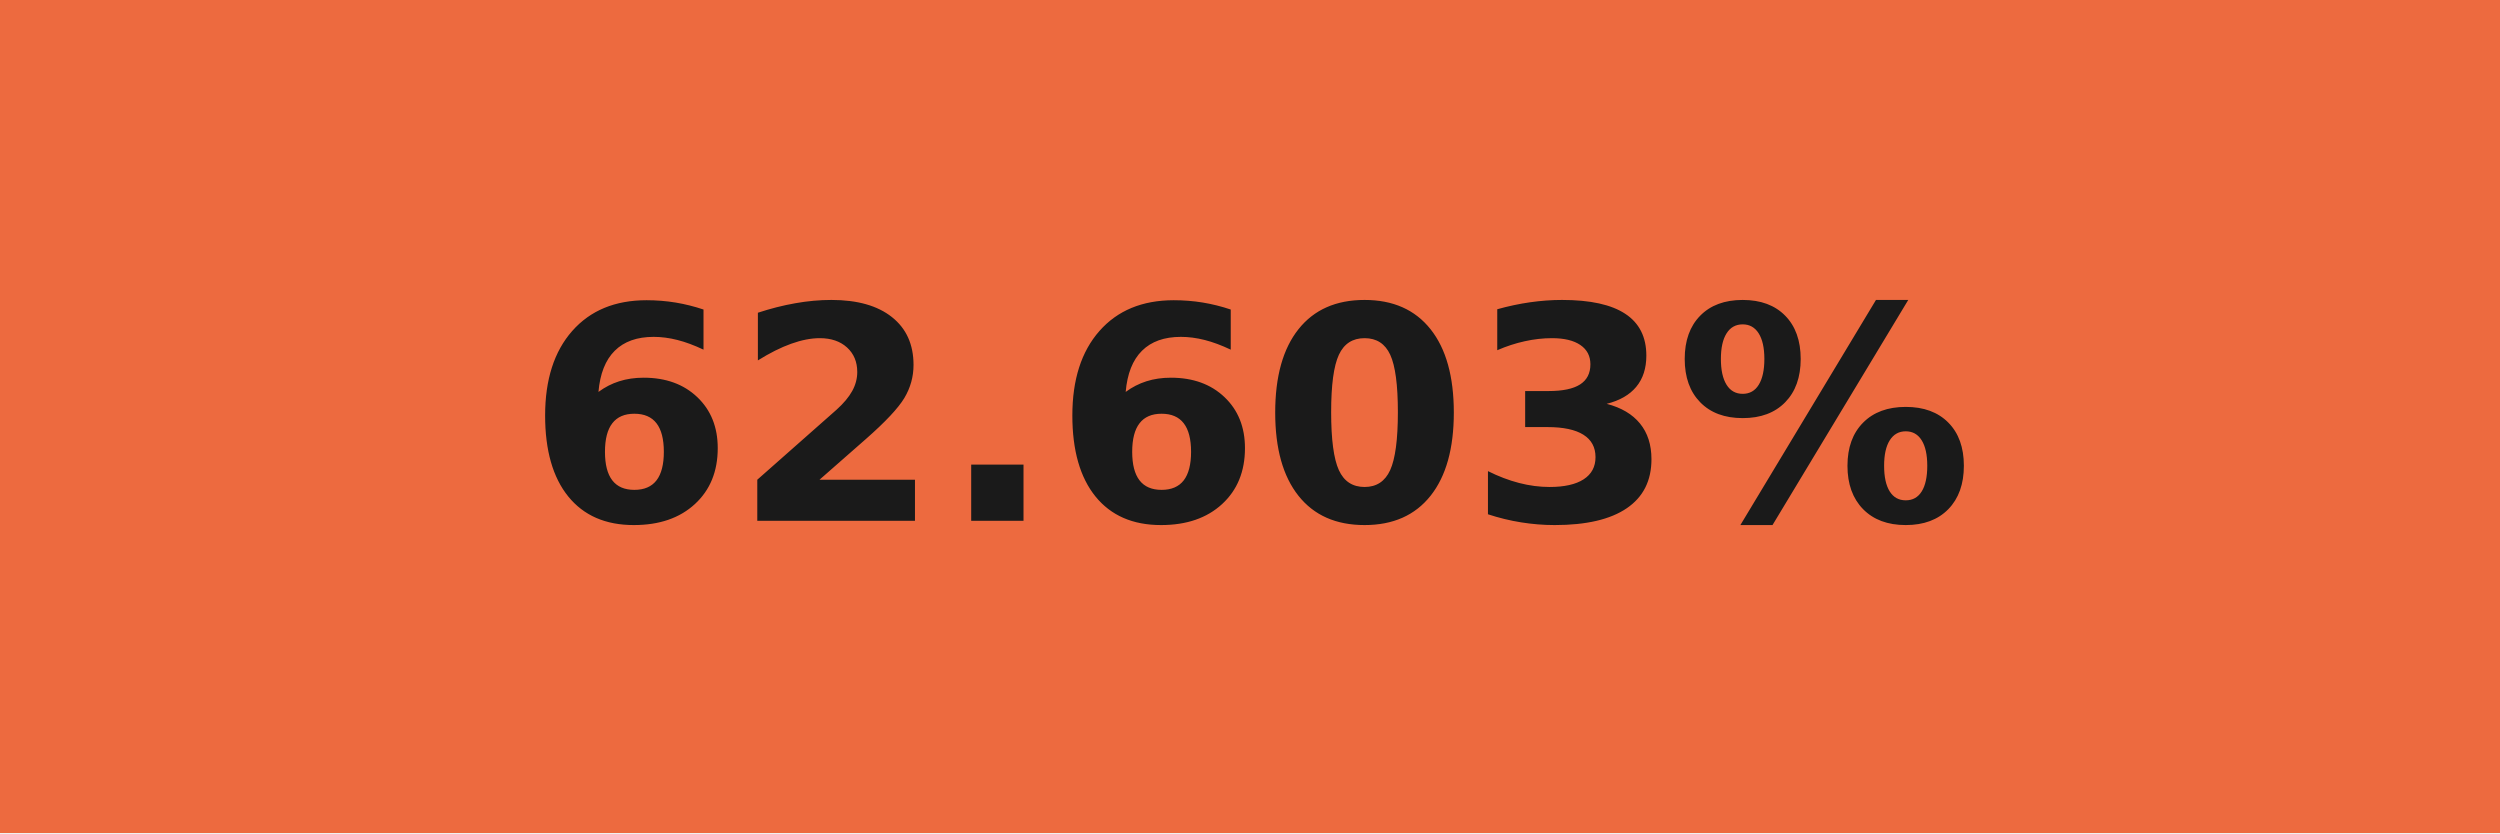
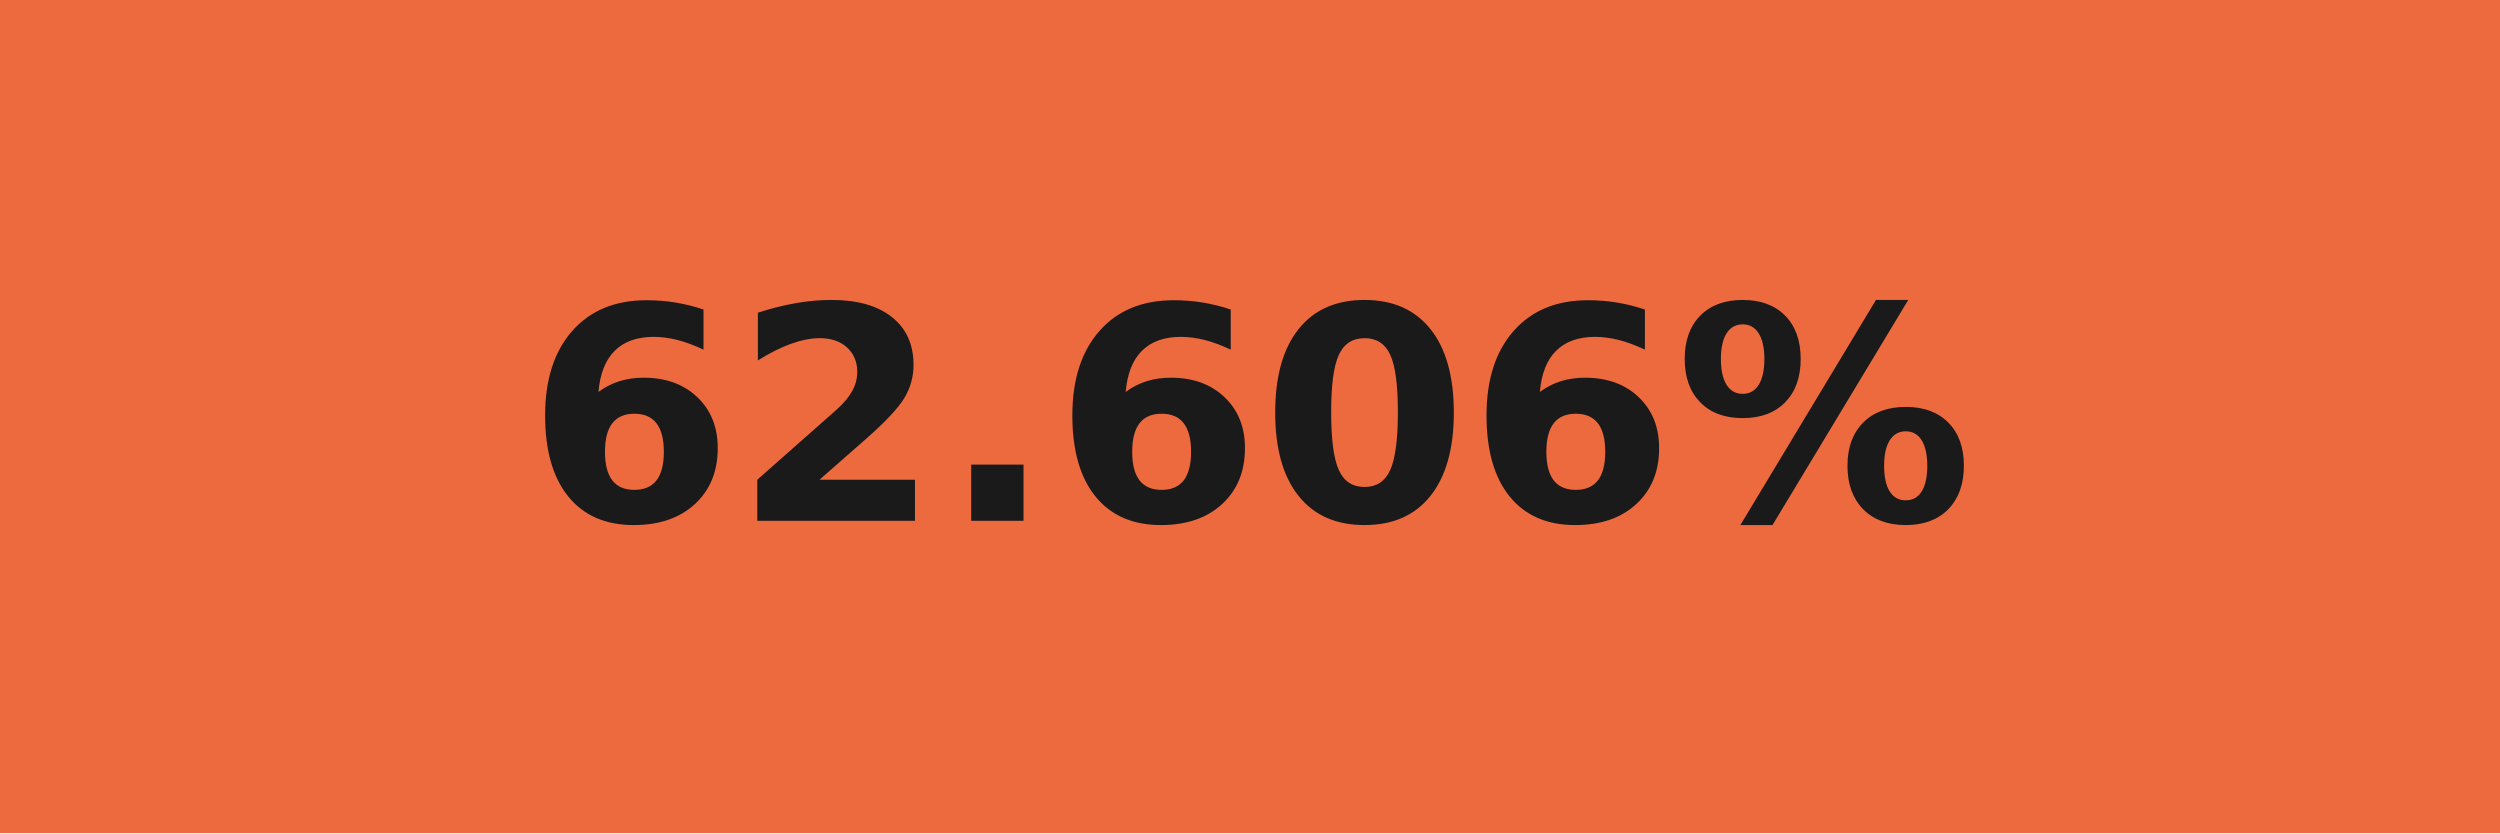
- <svg xmlns="http://www.w3.org/2000/svg" width="84" height="28" role="img" aria-label="62.603%">
+ <svg xmlns="http://www.w3.org/2000/svg" width="84" height="28" role="img" aria-label="62.606%">
  <g shape-rendering="crispEdges">
    <rect width="84" height="28" fill="#ed6a3f" />
  </g>
  <g fill="#fff" text-anchor="middle" font-family="Verdana,Geneva,DejaVu Sans,sans-serif" text-rendering="geometricPrecision" font-size="100">
-     <text transform="scale(.1)" x="420" y="175" textLength="597.5" fill="#1a1a1a" font-weight="bold">62.603%</text>
+     <text transform="scale(.1)" x="420" y="175" textLength="597.5" fill="#1a1a1a" font-weight="bold">62.606%</text>
  </g>
</svg>
